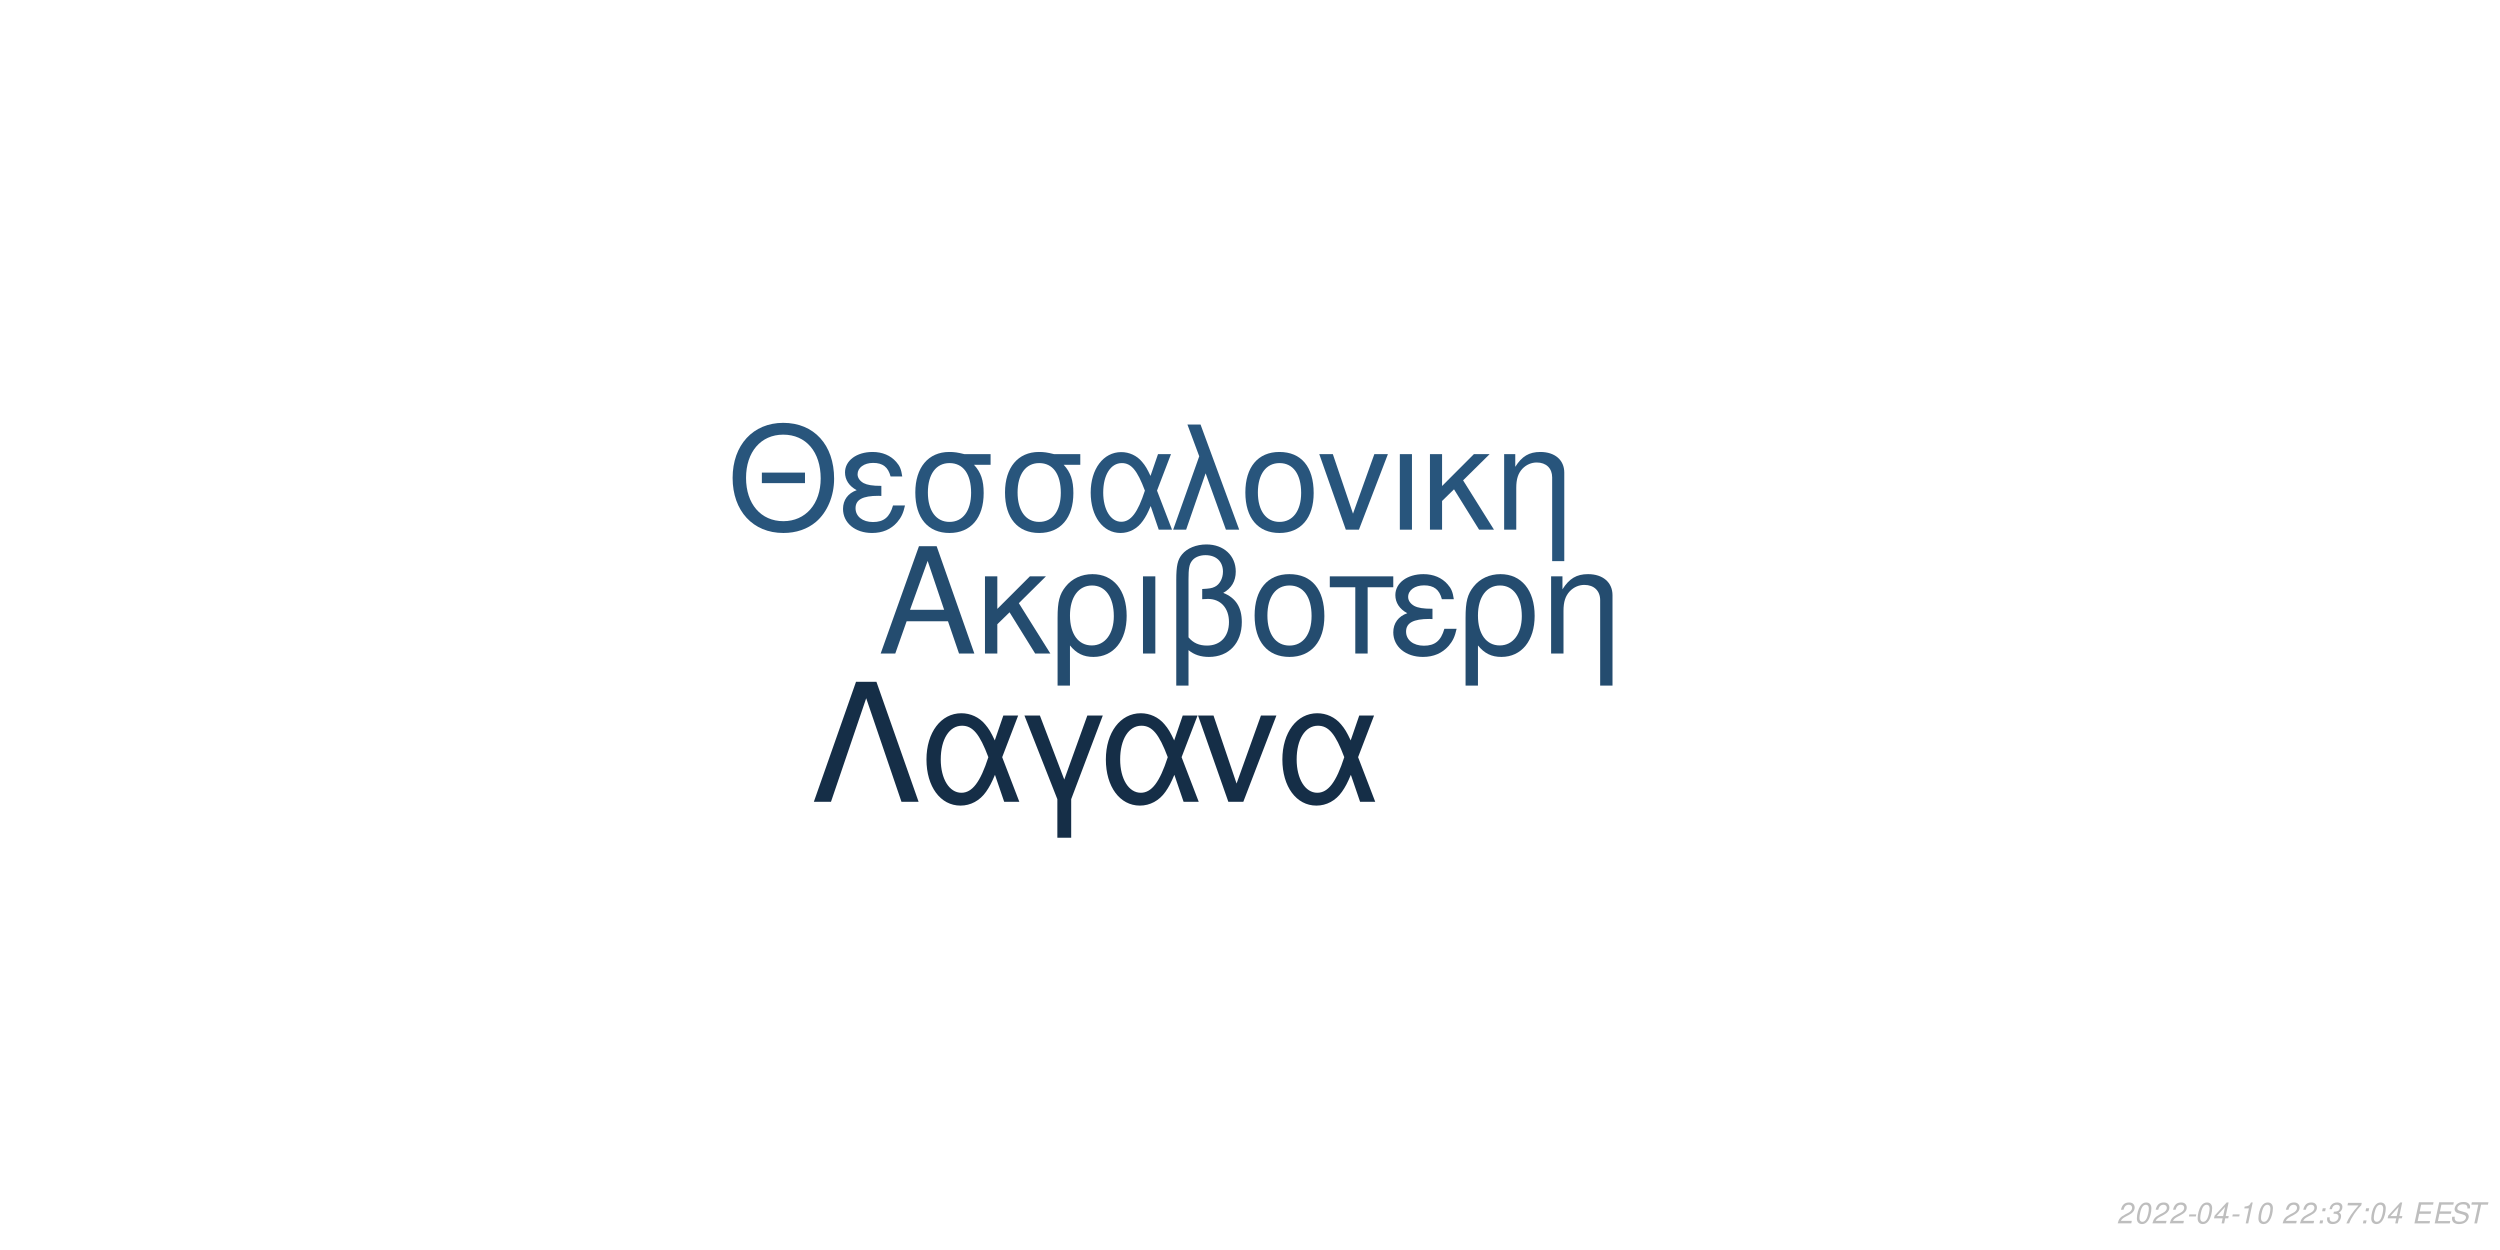
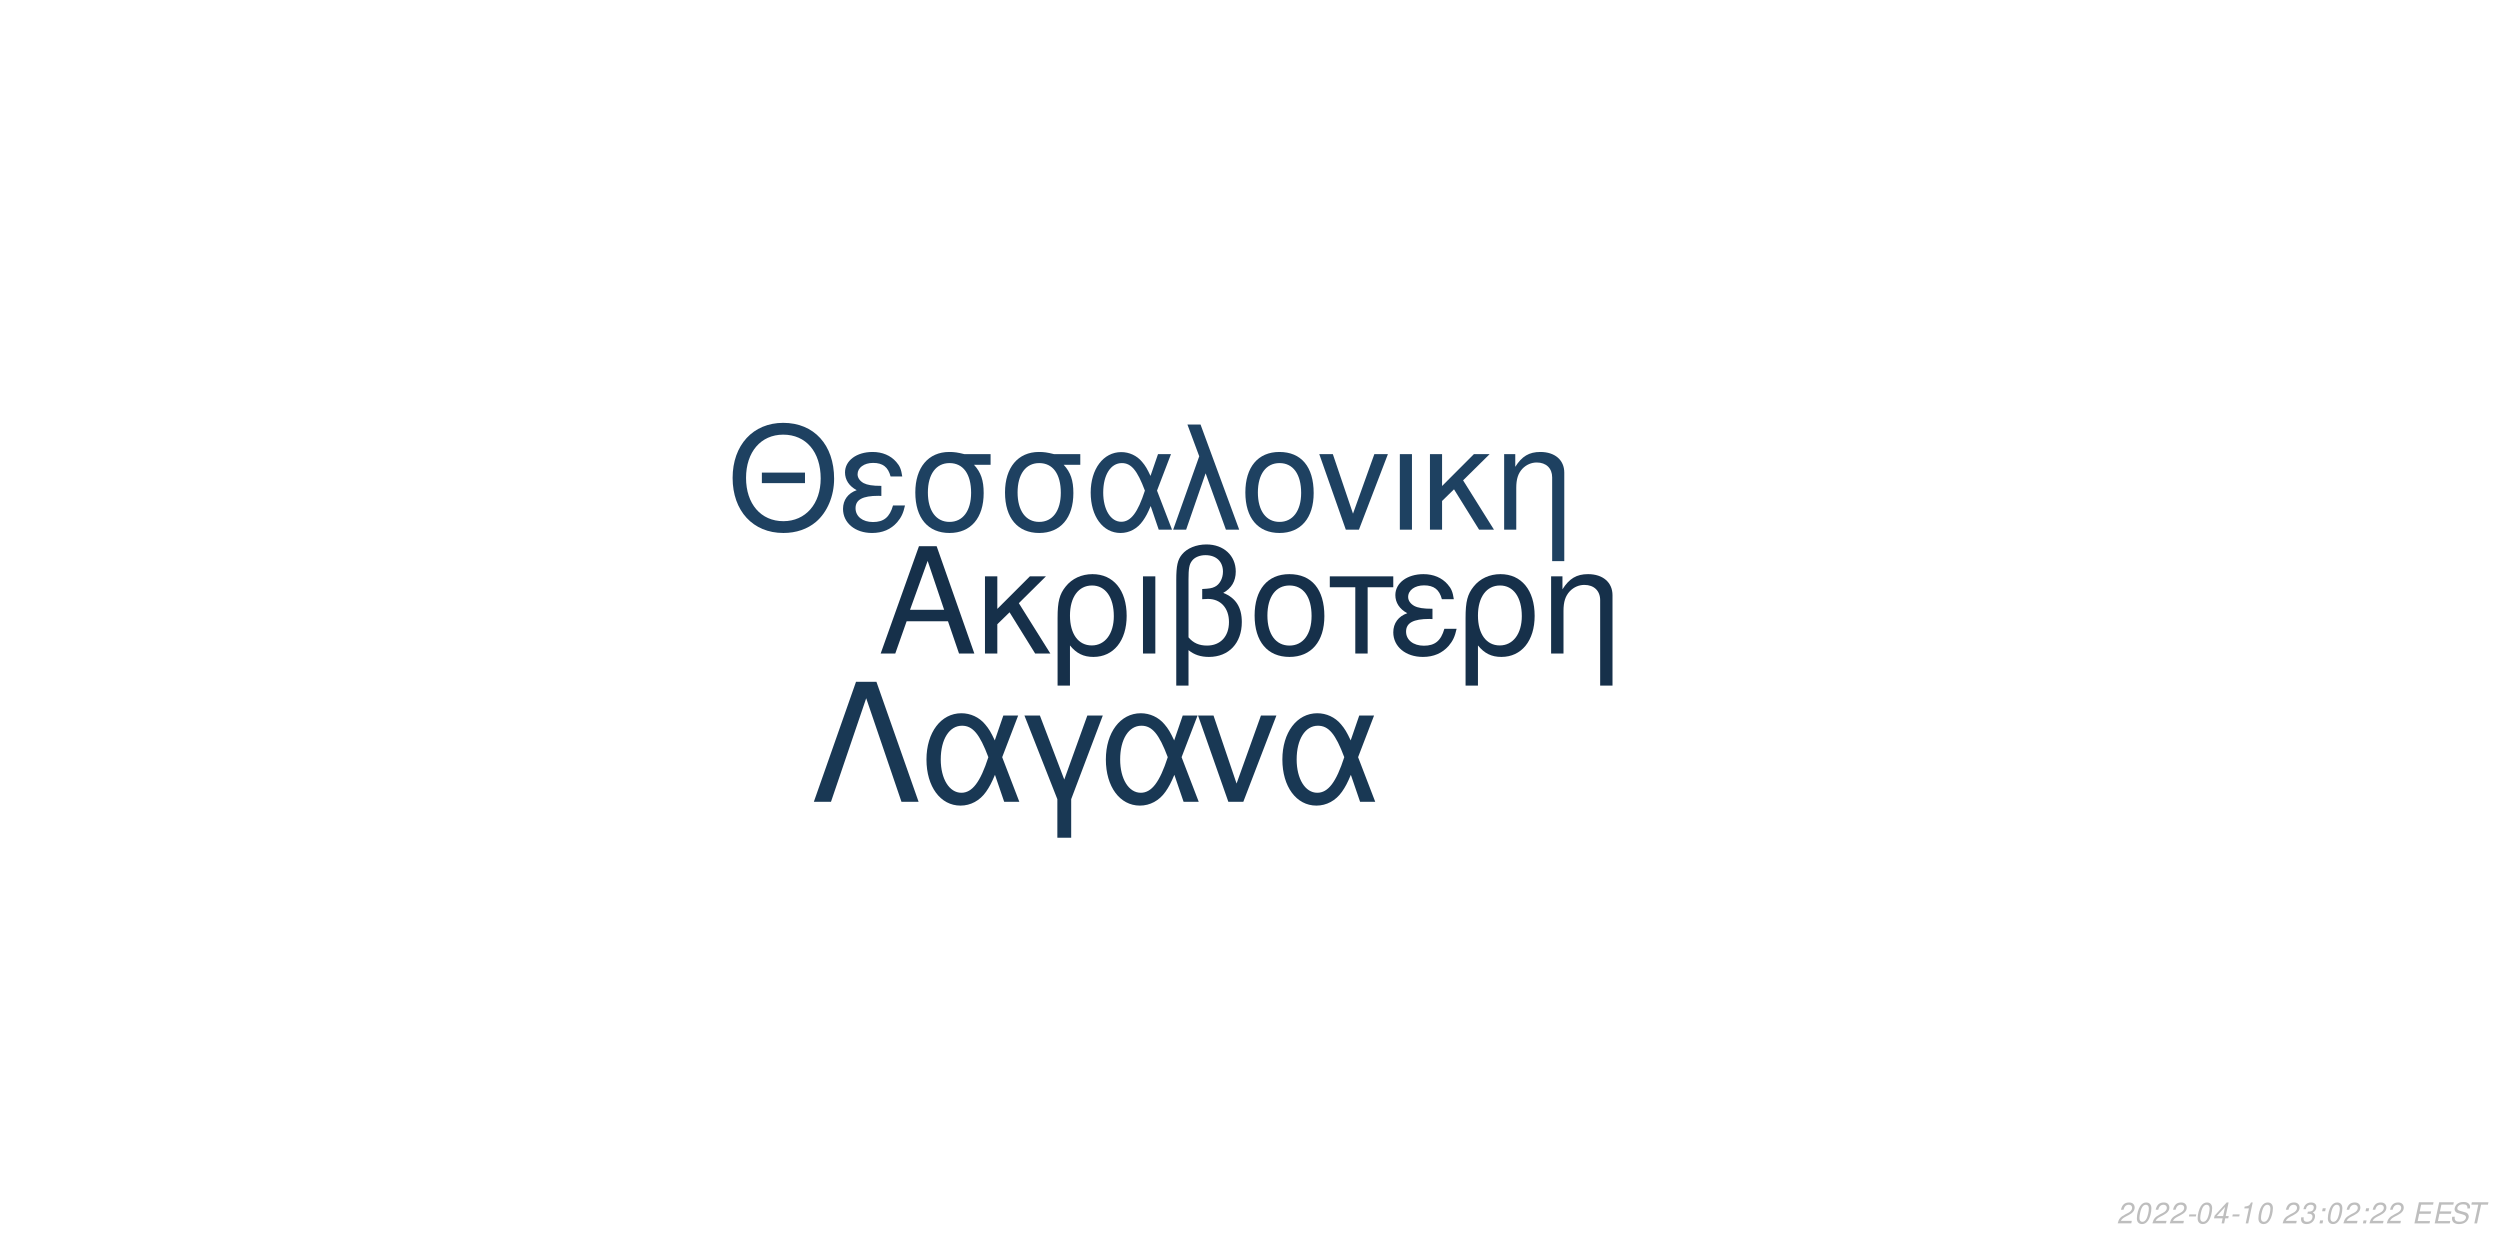
<svg xmlns="http://www.w3.org/2000/svg" xmlns:xlink="http://www.w3.org/1999/xlink" width="864pt" height="432pt" viewBox="0 0 864 432" version="1.1">
  <defs>
    <g>
      <symbol overflow="visible" id="glyph0-0">
        <path style="stroke:none;" d="" />
      </symbol>
      <symbol overflow="visible" id="glyph0-1">
        <path style="stroke:none;" d="M 24.125 -11.141 L 27.938 0 L 33.234 0 L 20.203 -37.094 L 14.094 -37.094 L 0.859 0 L 5.906 0 L 9.828 -11.141 Z M 22.797 -15.109 L 11 -15.109 L 17.094 -32.016 Z M 22.797 -15.109 " />
      </symbol>
      <symbol overflow="visible" id="glyph0-2">
        <path style="stroke:none;" d="M 7.172 -15.422 L 7.172 -26.672 L 2.906 -26.672 L 2.906 0 L 7.172 0 L 7.172 -10.125 L 11.406 -14.25 L 20.25 0 L 25.5 0 L 14.609 -17.406 L 23.969 -26.672 L 18.422 -26.672 Z M 7.172 -15.422 " />
      </symbol>
      <symbol overflow="visible" id="glyph0-3">
        <path style="stroke:none;" d="M 3 11.094 L 7.281 11.094 L 7.281 -2.797 C 9.516 -0.047 11.953 1.172 15.375 1.172 C 22.344 1.172 26.875 -4.422 26.875 -13.031 C 26.875 -21.891 22.297 -27.438 15.062 -27.438 C 11.297 -27.438 7.984 -25.906 5.797 -23.156 C 3.672 -20.516 3 -17.969 3 -12.359 Z M 14.906 -23.516 C 19.547 -23.516 22.438 -19.438 22.438 -12.922 C 22.438 -6.812 19.391 -2.797 14.812 -2.797 C 10.172 -2.797 7.281 -6.766 7.281 -13.125 C 7.281 -19.484 10.234 -23.516 14.906 -23.516 Z M 14.906 -23.516 " />
      </symbol>
      <symbol overflow="visible" id="glyph0-4">
        <path style="stroke:none;" d="M 3.516 0 L 7.781 0 L 7.781 -26.672 L 3.516 -26.672 Z M 3.516 0 " />
      </symbol>
      <symbol overflow="visible" id="glyph0-5">
        <path style="stroke:none;" d="M 4.016 11.094 L 8.25 11.094 L 8.25 -1.172 C 10.172 0.406 12.422 1.172 15.312 1.172 C 22.188 1.172 26.672 -3.609 26.672 -10.891 C 26.672 -15.984 24.578 -19.234 20.25 -20.969 C 23.109 -22.547 24.578 -25.031 24.578 -28.344 C 24.578 -33.844 20.406 -37.703 14.453 -37.703 C 10.938 -37.703 7.734 -36.391 6 -34.25 C 4.484 -32.422 4.016 -30.328 4.016 -25.391 Z M 8.25 -25.656 C 8.25 -29.359 8.5 -30.844 9.469 -32.062 C 10.375 -33.281 12.156 -34 14.094 -34 C 17.812 -34 20.156 -31.812 20.156 -28.297 C 20.156 -25.953 18.984 -23.812 17.297 -23.047 C 16.281 -22.547 15.469 -22.438 12.984 -22.297 L 12.984 -18.781 C 13.734 -18.828 14.344 -18.875 14.969 -18.875 C 19.344 -18.875 22.234 -15.719 22.234 -10.891 C 22.234 -5.906 19.281 -2.75 14.656 -2.75 C 11.953 -2.75 9.922 -3.609 8.25 -5.594 Z M 8.25 -25.656 " />
      </symbol>
      <symbol overflow="visible" id="glyph0-6">
        <path style="stroke:none;" d="M 14.094 -27.438 C 6.562 -27.438 2.094 -22.094 2.094 -13.125 C 2.094 -4.125 6.562 1.172 14.141 1.172 C 21.672 1.172 26.203 -4.172 26.203 -12.922 C 26.203 -22.188 21.828 -27.438 14.094 -27.438 Z M 14.141 -23.516 C 18.938 -23.516 21.781 -19.594 21.781 -12.984 C 21.781 -6.672 18.828 -2.75 14.141 -2.75 C 9.422 -2.75 6.516 -6.672 6.516 -13.125 C 6.516 -19.594 9.422 -23.516 14.141 -23.516 Z M 14.141 -23.516 " />
      </symbol>
      <symbol overflow="visible" id="glyph0-7">
        <path style="stroke:none;" d="M 7.891 0 L 12.156 0 L 12.156 -22.906 L 21.016 -22.906 L 21.016 -26.672 L -0.922 -26.672 L -0.922 -22.906 L 7.891 -22.906 Z M 7.891 0 " />
      </symbol>
      <symbol overflow="visible" id="glyph0-8">
        <path style="stroke:none;" d="M 14.562 -15.469 C 11.344 -15.469 9.562 -15.781 8.297 -16.438 C 6.922 -17.203 6.156 -18.328 6.156 -19.547 C 6.156 -21.891 8.453 -23.562 11.656 -23.562 C 15.062 -23.562 16.953 -22.094 17.812 -18.781 L 21.938 -18.781 C 21.578 -21.266 21.062 -22.5 19.797 -23.922 C 17.812 -26.203 14.906 -27.438 11.453 -27.438 C 5.797 -27.438 1.734 -24.375 1.734 -20.203 C 1.734 -17.609 3.156 -15.375 5.859 -13.938 C 2.797 -12.875 1.016 -10.484 1.016 -7.328 C 1.016 -2.391 5.297 1.172 11.25 1.172 C 14.969 1.172 17.906 -0.109 20.156 -2.641 C 21.578 -4.328 22.297 -5.797 22.906 -8.547 L 18.672 -8.547 C 17.5 -4.422 15.422 -2.703 11.609 -2.703 C 7.938 -2.703 5.438 -4.688 5.438 -7.578 C 5.438 -10.578 7.938 -11.953 13.484 -11.953 C 13.641 -11.953 14.094 -11.953 14.562 -11.906 Z M 14.562 -15.469 " />
      </symbol>
      <symbol overflow="visible" id="glyph0-9">
        <path style="stroke:none;" d="M 3.562 -26.672 L 3.562 0 L 7.844 0 L 7.844 -14.703 C 7.844 -17.906 8.5 -19.891 10.031 -21.531 C 11.406 -22.953 13.188 -23.719 15.062 -23.719 C 18.375 -23.719 20.516 -21.672 20.516 -18.469 L 20.516 11.094 L 24.781 11.094 L 24.781 -20.156 C 24.781 -24.578 21.469 -27.438 16.328 -27.438 C 12.359 -27.438 9.828 -25.906 7.484 -22.188 L 7.484 -26.672 Z M 3.562 -26.672 " />
      </symbol>
      <symbol overflow="visible" id="glyph1-0">
        <path style="stroke:none;" d="" />
      </symbol>
      <symbol overflow="visible" id="glyph1-1">
        <path style="stroke:none;" d="M 26.859 -19.734 L 11.953 -19.734 L 11.953 -16.094 L 26.859 -16.094 Z M 19.328 -36.922 C 8.922 -36.922 1.844 -29.25 1.844 -17.891 C 1.844 -6.484 8.875 1.141 19.391 1.141 C 23.812 1.141 27.703 -0.203 30.641 -2.688 C 34.578 -6.031 36.922 -11.656 36.922 -17.594 C 36.922 -29.297 30 -36.922 19.328 -36.922 Z M 19.328 -32.844 C 27.203 -32.844 32.281 -26.906 32.281 -17.688 C 32.281 -8.922 27.062 -2.938 19.391 -2.938 C 11.609 -2.938 6.484 -8.922 6.484 -17.891 C 6.484 -26.859 11.609 -32.844 19.328 -32.844 Z M 19.328 -32.844 " />
      </symbol>
      <symbol overflow="visible" id="glyph1-2">
        <path style="stroke:none;" d="M 14.25 -15.141 C 11.109 -15.141 9.375 -15.453 8.125 -16.094 C 6.781 -16.844 6.031 -17.938 6.031 -19.141 C 6.031 -21.422 8.266 -23.078 11.406 -23.078 C 14.75 -23.078 16.594 -21.625 17.438 -18.391 L 21.469 -18.391 C 21.125 -20.828 20.625 -22.031 19.391 -23.422 C 17.438 -25.656 14.594 -26.859 11.219 -26.859 C 5.688 -26.859 1.688 -23.875 1.688 -19.781 C 1.688 -17.234 3.094 -15.047 5.734 -13.656 C 2.734 -12.609 1 -10.266 1 -7.172 C 1 -2.344 5.188 1.141 11.016 1.141 C 14.656 1.141 17.547 -0.094 19.734 -2.594 C 21.125 -4.234 21.828 -5.688 22.422 -8.375 L 18.281 -8.375 C 17.141 -4.328 15.094 -2.641 11.359 -2.641 C 7.766 -2.641 5.328 -4.578 5.328 -7.422 C 5.328 -10.359 7.766 -11.703 13.203 -11.703 C 13.359 -11.703 13.797 -11.703 14.25 -11.656 Z M 14.25 -15.141 " />
      </symbol>
      <symbol overflow="visible" id="glyph1-3">
        <path style="stroke:none;" d="M 29 -26.109 L 19.938 -26.109 C 17.594 -26.703 16.438 -26.859 14.703 -26.859 C 7.469 -26.859 2.984 -21.469 2.984 -12.859 C 2.984 -4.031 7.375 1.141 14.797 1.141 C 22.172 1.141 26.609 -4.078 26.609 -12.656 C 26.609 -17.047 25.656 -19.828 23.266 -22.422 L 29 -22.422 Z M 14.797 -23.016 C 19.531 -23.016 22.266 -19.234 22.266 -12.75 C 22.266 -6.531 19.438 -2.688 14.797 -2.688 C 10.172 -2.688 7.328 -6.531 7.328 -12.859 C 7.328 -19.188 10.172 -23.016 14.797 -23.016 Z M 14.797 -23.016 " />
      </symbol>
      <symbol overflow="visible" id="glyph1-4">
        <path style="stroke:none;" d="M 29.344 -26.109 L 24.859 -26.109 L 22.266 -18.578 C 21.125 -21.031 20.484 -22.125 19.328 -23.469 C 17.547 -25.609 14.906 -26.812 12.156 -26.812 C 5.984 -26.812 1.594 -20.984 1.594 -12.812 C 1.594 -4.578 5.828 1.141 11.906 1.141 C 14.953 1.141 17.734 -0.344 19.625 -3.047 C 20.672 -4.531 21.281 -5.688 22.328 -8.172 L 25.109 0 L 29.703 0 L 24.516 -13.5 Z M 20.328 -13.5 C 17.891 -5.922 15.453 -2.734 12.156 -2.734 C 8.516 -2.734 5.922 -6.922 5.922 -12.812 C 5.922 -18.938 8.516 -23.016 12.359 -23.016 C 15.594 -23.016 17.688 -20.531 20.328 -13.5 Z M 20.328 -13.5 " />
      </symbol>
      <symbol overflow="visible" id="glyph1-5">
        <path style="stroke:none;" d="M 1.094 0 L 5.578 0 L 12.312 -19.484 L 19.328 0 L 23.922 0 L 10.562 -36.328 L 6.031 -36.328 L 10.109 -25.359 Z M 1.094 0 " />
      </symbol>
      <symbol overflow="visible" id="glyph1-6">
        <path style="stroke:none;" d="M 13.797 -26.859 C 6.422 -26.859 2.047 -21.625 2.047 -12.859 C 2.047 -4.031 6.422 1.141 13.859 1.141 C 21.234 1.141 25.656 -4.078 25.656 -12.656 C 25.656 -21.719 21.375 -26.859 13.797 -26.859 Z M 13.859 -23.016 C 18.531 -23.016 21.328 -19.188 21.328 -12.703 C 21.328 -6.531 18.438 -2.688 13.859 -2.688 C 9.219 -2.688 6.375 -6.531 6.375 -12.859 C 6.375 -19.188 9.219 -23.016 13.859 -23.016 Z M 13.859 -23.016 " />
      </symbol>
      <symbol overflow="visible" id="glyph1-7">
        <path style="stroke:none;" d="M 14.297 0 L 24.312 -26.109 L 19.625 -26.109 L 12.25 -5.531 L 5.281 -26.109 L 0.594 -26.109 L 9.766 0 Z M 14.297 0 " />
      </symbol>
      <symbol overflow="visible" id="glyph1-8">
        <path style="stroke:none;" d="M 3.438 0 L 7.625 0 L 7.625 -26.109 L 3.438 -26.109 Z M 3.438 0 " />
      </symbol>
      <symbol overflow="visible" id="glyph1-9">
        <path style="stroke:none;" d="M 7.031 -15.094 L 7.031 -26.109 L 2.844 -26.109 L 2.844 0 L 7.031 0 L 7.031 -9.922 L 11.156 -13.953 L 19.828 0 L 24.969 0 L 14.297 -17.047 L 23.469 -26.109 L 18.031 -26.109 Z M 7.031 -15.094 " />
      </symbol>
      <symbol overflow="visible" id="glyph1-10">
        <path style="stroke:none;" d="M 3.484 -26.109 L 3.484 0 L 7.672 0 L 7.672 -14.406 C 7.672 -17.547 8.328 -19.484 9.812 -21.078 C 11.156 -22.469 12.906 -23.219 14.75 -23.219 C 17.984 -23.219 20.078 -21.234 20.078 -18.094 L 20.078 10.859 L 24.266 10.859 L 24.266 -19.734 C 24.266 -24.062 21.031 -26.859 16 -26.859 C 12.109 -26.859 9.609 -25.359 7.328 -21.719 L 7.328 -26.109 Z M 3.484 -26.109 " />
      </symbol>
      <symbol overflow="visible" id="glyph2-0">
        <path style="stroke:none;" d="" />
      </symbol>
      <symbol overflow="visible" id="glyph2-1">
        <path style="stroke:none;" d="M 22.531 -41.484 L 15.484 -41.484 L 0.906 0 L 6.828 0 L 19 -35.797 L 31.188 0 L 37.109 0 Z M 22.531 -41.484 " />
      </symbol>
      <symbol overflow="visible" id="glyph2-2">
        <path style="stroke:none;" d="M 33.516 -29.812 L 28.391 -29.812 L 25.438 -21.219 C 24.125 -24.016 23.391 -25.266 22.078 -26.797 C 20.031 -29.25 17.016 -30.609 13.891 -30.609 C 6.828 -30.609 1.828 -23.953 1.828 -14.625 C 1.828 -5.234 6.656 1.312 13.594 1.312 C 17.078 1.312 20.266 -0.391 22.422 -3.469 C 23.609 -5.172 24.297 -6.484 25.5 -9.328 L 28.688 0 L 33.922 0 L 28 -15.422 Z M 23.219 -15.422 C 20.422 -6.766 17.641 -3.125 13.891 -3.125 C 9.734 -3.125 6.766 -7.906 6.766 -14.625 C 6.766 -21.625 9.734 -26.297 14.109 -26.297 C 17.812 -26.297 20.203 -23.453 23.219 -15.422 Z M 23.219 -15.422 " />
      </symbol>
      <symbol overflow="visible" id="glyph2-3">
        <path style="stroke:none;" d="M 12.062 12.406 L 16.844 12.406 L 16.844 -0.906 L 27.766 -29.812 L 22.422 -29.812 L 14.453 -7.688 L 6.031 -29.812 L 0.688 -29.812 L 12.062 -0.906 Z M 12.062 12.406 " />
      </symbol>
      <symbol overflow="visible" id="glyph2-4">
        <path style="stroke:none;" d="M 16.328 0 L 27.766 -29.812 L 22.422 -29.812 L 14 -6.312 L 6.031 -29.812 L 0.688 -29.812 L 11.156 0 Z M 16.328 0 " />
      </symbol>
      <symbol overflow="visible" id="glyph3-0">
        <path style="stroke:none;" d="" />
      </symbol>
      <symbol overflow="visible" id="glyph3-1">
        <path style="stroke:none;" d="M 5.234 -0.875 L 1.469 -0.875 C 1.641 -1.375 2.203 -1.891 3.109 -2.344 L 4.234 -2.938 C 5.562 -3.625 6.219 -4.469 6.219 -5.484 C 6.219 -5.938 6.062 -6.359 5.797 -6.656 C 5.469 -7.047 4.984 -7.234 4.312 -7.234 C 2.766 -7.234 1.891 -6.453 1.484 -4.734 L 2.375 -4.734 C 2.484 -5.188 2.609 -5.484 2.797 -5.75 C 3.094 -6.203 3.609 -6.453 4.188 -6.453 C 4.891 -6.453 5.344 -6.031 5.344 -5.375 C 5.344 -4.703 4.859 -4.094 4.016 -3.656 L 2.984 -3.125 C 1.234 -2.188 0.797 -1.656 0.344 -0.016 L 5.047 -0.016 Z M 5.234 -0.875 " />
      </symbol>
      <symbol overflow="visible" id="glyph3-2">
        <path style="stroke:none;" d="M 4.203 -7.234 C 3.375 -7.234 2.688 -6.812 2.125 -5.984 C 1.484 -5.047 0.984 -3.188 0.984 -1.734 C 0.984 -1.109 1.172 -0.562 1.484 -0.266 C 1.797 0.047 2.281 0.234 2.766 0.234 C 3.625 0.234 4.281 -0.156 4.859 -1.016 C 5.516 -1.953 6 -3.797 6 -5.266 C 6 -6.5 5.328 -7.234 4.203 -7.234 Z M 4.094 -6.453 C 4.734 -6.453 5.125 -5.984 5.125 -5.156 C 5.125 -4.203 4.781 -2.625 4.406 -1.812 C 3.984 -0.938 3.516 -0.547 2.875 -0.547 C 2.25 -0.547 1.875 -1.031 1.875 -1.828 C 1.875 -2.797 2.203 -4.344 2.594 -5.203 C 2.984 -6.047 3.453 -6.453 4.094 -6.453 Z M 4.094 -6.453 " />
      </symbol>
      <symbol overflow="visible" id="glyph3-3">
        <path style="stroke:none;" d="M 3.516 -3.125 L 1.125 -3.125 L 0.969 -2.406 L 3.359 -2.406 Z M 3.516 -3.125 " />
      </symbol>
      <symbol overflow="visible" id="glyph3-4">
        <path style="stroke:none;" d="M 3.625 -1.75 L 3.266 0 L 4.141 0 L 4.516 -1.75 L 5.562 -1.75 L 5.734 -2.531 L 4.688 -2.531 L 5.688 -7.234 L 5.016 -7.234 L 0.844 -2.672 L 0.641 -1.75 Z M 3.797 -2.531 L 1.594 -2.531 L 4.469 -5.703 Z M 3.797 -2.531 " />
      </symbol>
      <symbol overflow="visible" id="glyph3-5">
        <path style="stroke:none;" d="M 3.703 -5.188 L 2.594 0 L 3.469 0 L 5.016 -7.234 L 4.438 -7.234 C 3.906 -6.156 3.688 -6.016 2.234 -5.812 L 2.109 -5.188 Z M 3.703 -5.188 " />
      </symbol>
      <symbol overflow="visible" id="glyph3-6">
        <path style="stroke:none;" d="" />
      </symbol>
      <symbol overflow="visible" id="glyph3-7">
+         <path style="stroke:none;" d="M 2.922 -3.312 C 3.125 -3.344 3.234 -3.344 3.375 -3.344 C 4.203 -3.344 4.688 -3 4.688 -2.406 C 4.688 -1.312 3.906 -0.547 2.781 -0.547 C 2.047 -0.547 1.594 -0.938 1.594 -1.562 C 1.594 -1.719 1.609 -1.844 1.656 -2.094 L 0.766 -2.094 C 0.734 -1.797 0.719 -1.641 0.719 -1.469 C 0.719 -0.375 1.406 0.234 2.641 0.234 C 3.547 0.234 4.297 -0.078 4.812 -0.656 C 5.266 -1.156 5.562 -1.875 5.562 -2.547 C 5.562 -3.125 5.344 -3.453 4.797 -3.734 C 5.641 -4.234 6.016 -4.844 6.016 -5.734 C 6.016 -6.656 5.312 -7.234 4.203 -7.234 C 3.375 -7.234 2.672 -6.938 2.188 -6.375 C 1.891 -6.031 1.703 -5.641 1.516 -4.906 L 2.391 -4.906 C 2.5 -5.359 2.594 -5.594 2.734 -5.812 C 3.047 -6.234 3.516 -6.453 4.078 -6.453 C 4.734 -6.453 5.141 -6.125 5.141 -5.578 C 5.141 -5.188 5.016 -4.797 4.797 -4.547 C 4.516 -4.234 4 -4.062 3.266 -4.062 L 3.078 -4.062 Z M 2.922 -3.312 " />
+       </symbol>
+       <symbol overflow="visible" id="glyph3-8">
        <path style="stroke:none;" d="M 2.359 -1.031 L 1.312 -1.031 L 1.094 0 L 2.141 0 Z M 3.266 -5.234 L 2.219 -5.234 L 2 -4.203 L 3.047 -4.203 Z M 3.266 -5.234 " />
      </symbol>
-       <symbol overflow="visible" id="glyph3-8">
-         <path style="stroke:none;" d="M 2.922 -3.312 C 3.125 -3.344 3.234 -3.344 3.375 -3.344 C 4.203 -3.344 4.688 -3 4.688 -2.406 C 4.688 -1.312 3.906 -0.547 2.781 -0.547 C 2.047 -0.547 1.594 -0.938 1.594 -1.562 C 1.594 -1.719 1.609 -1.844 1.656 -2.094 L 0.766 -2.094 C 0.734 -1.797 0.719 -1.641 0.719 -1.469 C 0.719 -0.375 1.406 0.234 2.641 0.234 C 3.547 0.234 4.297 -0.078 4.812 -0.656 C 5.266 -1.156 5.562 -1.875 5.562 -2.547 C 5.562 -3.125 5.344 -3.453 4.797 -3.734 C 5.641 -4.234 6.016 -4.844 6.016 -5.734 C 6.016 -6.656 5.312 -7.234 4.203 -7.234 C 3.375 -7.234 2.672 -6.938 2.188 -6.375 C 1.891 -6.031 1.703 -5.641 1.516 -4.906 L 2.391 -4.906 C 2.5 -5.359 2.594 -5.594 2.734 -5.812 C 3.047 -6.234 3.516 -6.453 4.078 -6.453 C 4.734 -6.453 5.141 -6.125 5.141 -5.578 C 5.141 -5.188 5.016 -4.797 4.797 -4.547 C 4.516 -4.234 4 -4.062 3.266 -4.062 L 3.078 -4.062 Z M 2.922 -3.312 " />
-       </symbol>
      <symbol overflow="visible" id="glyph3-9">
-         <path style="stroke:none;" d="M 6.703 -7.094 L 1.953 -7.094 L 1.766 -6.219 L 5.594 -6.219 C 3.344 -3.688 2.266 -2.109 1.375 0 L 2.344 0 C 3.031 -1.906 4.828 -4.594 6.547 -6.281 Z M 6.703 -7.094 " />
+         <path style="stroke:none;" d="M 2.547 -3.312 L 6.5 -3.312 L 6.688 -4.141 L 2.719 -4.141 L 3.219 -6.469 L 7.344 -6.469 L 7.516 -7.297 L 2.453 -7.297 L 0.906 0 L 6.125 0 L 6.297 -0.812 L 2.016 -0.812 Z M 2.547 -3.312 " />
      </symbol>
      <symbol overflow="visible" id="glyph3-10">
-         <path style="stroke:none;" d="M 2.547 -3.312 L 6.5 -3.312 L 6.688 -4.141 L 2.719 -4.141 L 3.219 -6.469 L 7.344 -6.469 L 7.516 -7.297 L 2.453 -7.297 L 0.906 0 L 6.125 0 L 6.297 -0.812 L 2.016 -0.812 Z M 2.547 -3.312 " />
+         <path style="stroke:none;" d="M 7.062 -5.156 C 7.125 -5.438 7.141 -5.562 7.141 -5.703 C 7.141 -6.156 6.938 -6.594 6.594 -6.891 C 6.188 -7.25 5.656 -7.406 4.875 -7.406 C 3.844 -7.406 3.047 -7.125 2.5 -6.562 C 2.094 -6.141 1.781 -5.438 1.781 -4.922 C 1.781 -4.297 2.219 -3.766 2.891 -3.562 L 4.594 -3.094 C 5.406 -2.859 5.734 -2.578 5.734 -2.094 C 5.734 -1.781 5.547 -1.406 5.266 -1.141 C 4.844 -0.766 4.266 -0.578 3.453 -0.578 C 2.328 -0.578 1.812 -0.984 1.812 -1.906 C 1.812 -2.047 1.812 -2.125 1.844 -2.312 L 0.984 -2.312 C 0.906 -2.062 0.891 -1.906 0.891 -1.688 C 0.891 -0.484 1.797 0.234 3.297 0.234 C 4.359 0.234 5.234 -0.062 5.812 -0.609 C 6.344 -1.078 6.688 -1.797 6.688 -2.375 C 6.688 -2.641 6.609 -2.906 6.453 -3.156 C 6.234 -3.5 5.938 -3.703 5.469 -3.828 L 3.75 -4.312 C 2.984 -4.547 2.734 -4.734 2.734 -5.188 C 2.734 -5.547 2.875 -5.844 3.188 -6.109 C 3.547 -6.438 4.031 -6.594 4.703 -6.594 C 5.266 -6.594 5.688 -6.484 5.906 -6.297 C 6.094 -6.125 6.219 -5.797 6.219 -5.516 C 6.219 -5.422 6.203 -5.344 6.188 -5.156 Z M 7.062 -5.156 " />
      </symbol>
      <symbol overflow="visible" id="glyph3-11">
-         <path style="stroke:none;" d="M 7.062 -5.156 C 7.125 -5.438 7.141 -5.562 7.141 -5.703 C 7.141 -6.156 6.938 -6.594 6.594 -6.891 C 6.188 -7.25 5.656 -7.406 4.875 -7.406 C 3.844 -7.406 3.047 -7.125 2.5 -6.562 C 2.094 -6.141 1.781 -5.438 1.781 -4.922 C 1.781 -4.297 2.219 -3.766 2.891 -3.562 L 4.594 -3.094 C 5.406 -2.859 5.734 -2.578 5.734 -2.094 C 5.734 -1.781 5.547 -1.406 5.266 -1.141 C 4.844 -0.766 4.266 -0.578 3.453 -0.578 C 2.328 -0.578 1.812 -0.984 1.812 -1.906 C 1.812 -2.047 1.812 -2.125 1.844 -2.312 L 0.984 -2.312 C 0.906 -2.062 0.891 -1.906 0.891 -1.688 C 0.891 -0.484 1.797 0.234 3.297 0.234 C 4.359 0.234 5.234 -0.062 5.812 -0.609 C 6.344 -1.078 6.688 -1.797 6.688 -2.375 C 6.688 -2.641 6.609 -2.906 6.453 -3.156 C 6.234 -3.5 5.938 -3.703 5.469 -3.828 L 3.75 -4.312 C 2.984 -4.547 2.734 -4.734 2.734 -5.188 C 2.734 -5.547 2.875 -5.844 3.188 -6.109 C 3.547 -6.438 4.031 -6.594 4.703 -6.594 C 5.266 -6.594 5.688 -6.484 5.906 -6.297 C 6.094 -6.125 6.219 -5.797 6.219 -5.516 C 6.219 -5.422 6.203 -5.344 6.188 -5.156 Z M 7.062 -5.156 " />
-       </symbol>
-       <symbol overflow="visible" id="glyph3-12">
        <path style="stroke:none;" d="M 4.938 -6.469 L 7.312 -6.469 L 7.484 -7.297 L 1.75 -7.297 L 1.578 -6.469 L 3.984 -6.469 L 2.609 0 L 3.547 0 Z M 4.938 -6.469 " />
      </symbol>
    </g>
  </defs>
  <g id="surface1">
    <rect x="0" y="0" width="864" height="432" style="fill:rgb(100%,100%,100%);fill-opacity:1;stroke:none;" />
-     <g style="fill:rgb(14.118%,29.804%,43.529%);fill-opacity:1;">
+     <g style="fill:rgb(8.627%,18.824%,29.02%);fill-opacity:1;">
      <use xlink:href="#glyph0-1" x="303.5" y="225.861" />
      <use xlink:href="#glyph0-2" x="337.5" y="225.861" />
      <use xlink:href="#glyph0-3" x="362.5" y="225.861" />
      <use xlink:href="#glyph0-4" x="391.5" y="225.861" />
      <use xlink:href="#glyph0-5" x="402.5" y="225.861" />
      <use xlink:href="#glyph0-6" x="431.5" y="225.861" />
      <use xlink:href="#glyph0-7" x="460.5" y="225.861" />
      <use xlink:href="#glyph0-8" x="480.5" y="225.861" />
      <use xlink:href="#glyph0-3" x="503.5" y="225.861" />
      <use xlink:href="#glyph0-9" x="532.5" y="225.861" />
    </g>
-     <g style="fill:rgb(15.686%,33.333%,48.627%);fill-opacity:1;">
+     <g style="fill:rgb(11.765%,25.49%,38.039%);fill-opacity:1;">
      <use xlink:href="#glyph1-1" x="251.348" y="183.058" />
      <use xlink:href="#glyph1-2" x="290.348" y="183.058" />
      <use xlink:href="#glyph1-3" x="313.348" y="183.058" />
      <use xlink:href="#glyph1-3" x="344.348" y="183.058" />
      <use xlink:href="#glyph1-4" x="375.348" y="183.058" />
      <use xlink:href="#glyph1-5" x="404.348" y="183.058" />
      <use xlink:href="#glyph1-6" x="428.348" y="183.058" />
      <use xlink:href="#glyph1-7" x="455.348" y="183.058" />
      <use xlink:href="#glyph1-8" x="480.348" y="183.058" />
      <use xlink:href="#glyph1-9" x="491.348" y="183.058" />
      <use xlink:href="#glyph1-10" x="516.348" y="183.058" />
    </g>
-     <g style="fill:rgb(8.235%,18.039%,27.843%);fill-opacity:1;">
+     <g style="fill:rgb(9.804%,21.961%,32.941%);fill-opacity:1;">
      <use xlink:href="#glyph2-1" x="280.359" y="277.105" />
      <use xlink:href="#glyph2-2" x="318.359" y="277.105" />
      <use xlink:href="#glyph2-3" x="353.359" y="277.105" />
      <use xlink:href="#glyph2-2" x="380.359" y="277.105" />
      <use xlink:href="#glyph2-4" x="413.359" y="277.105" />
      <use xlink:href="#glyph2-2" x="441.359" y="277.105" />
    </g>
    <g style="fill:rgb(74.51%,74.51%,74.51%);fill-opacity:1;">
      <use xlink:href="#glyph3-1" x="731.52" y="422.81" />
      <use xlink:href="#glyph3-2" x="737.52" y="422.81" />
      <use xlink:href="#glyph3-1" x="743.52" y="422.81" />
      <use xlink:href="#glyph3-1" x="749.52" y="422.81" />
      <use xlink:href="#glyph3-3" x="755.52" y="422.81" />
      <use xlink:href="#glyph3-2" x="758.52" y="422.81" />
      <use xlink:href="#glyph3-4" x="764.52" y="422.81" />
      <use xlink:href="#glyph3-3" x="770.52" y="422.81" />
      <use xlink:href="#glyph3-5" x="773.52" y="422.81" />
      <use xlink:href="#glyph3-2" x="779.52" y="422.81" />
      <use xlink:href="#glyph3-6" x="785.52" y="422.81" />
      <use xlink:href="#glyph3-1" x="788.52" y="422.81" />
-       <use xlink:href="#glyph3-1" x="794.52" y="422.81" />
-       <use xlink:href="#glyph3-7" x="800.52" y="422.81" />
-       <use xlink:href="#glyph3-8" x="803.52" y="422.81" />
-       <use xlink:href="#glyph3-9" x="809.52" y="422.81" />
-       <use xlink:href="#glyph3-7" x="815.52" y="422.81" />
-       <use xlink:href="#glyph3-2" x="818.52" y="422.81" />
-       <use xlink:href="#glyph3-4" x="824.52" y="422.81" />
+       <use xlink:href="#glyph3-7" x="794.52" y="422.81" />
+       <use xlink:href="#glyph3-8" x="800.52" y="422.81" />
+       <use xlink:href="#glyph3-2" x="803.52" y="422.81" />
+       <use xlink:href="#glyph3-1" x="809.52" y="422.81" />
+       <use xlink:href="#glyph3-8" x="815.52" y="422.81" />
+       <use xlink:href="#glyph3-1" x="818.52" y="422.81" />
+       <use xlink:href="#glyph3-1" x="824.52" y="422.81" />
      <use xlink:href="#glyph3-6" x="830.52" y="422.81" />
-       <use xlink:href="#glyph3-10" x="833.52" y="422.81" />
-       <use xlink:href="#glyph3-10" x="840.52" y="422.81" />
-       <use xlink:href="#glyph3-11" x="846.52" y="422.81" />
-       <use xlink:href="#glyph3-12" x="852.52" y="422.81" />
+       <use xlink:href="#glyph3-9" x="833.52" y="422.81" />
+       <use xlink:href="#glyph3-9" x="840.52" y="422.81" />
+       <use xlink:href="#glyph3-10" x="846.52" y="422.81" />
+       <use xlink:href="#glyph3-11" x="852.52" y="422.81" />
    </g>
  </g>
</svg>
